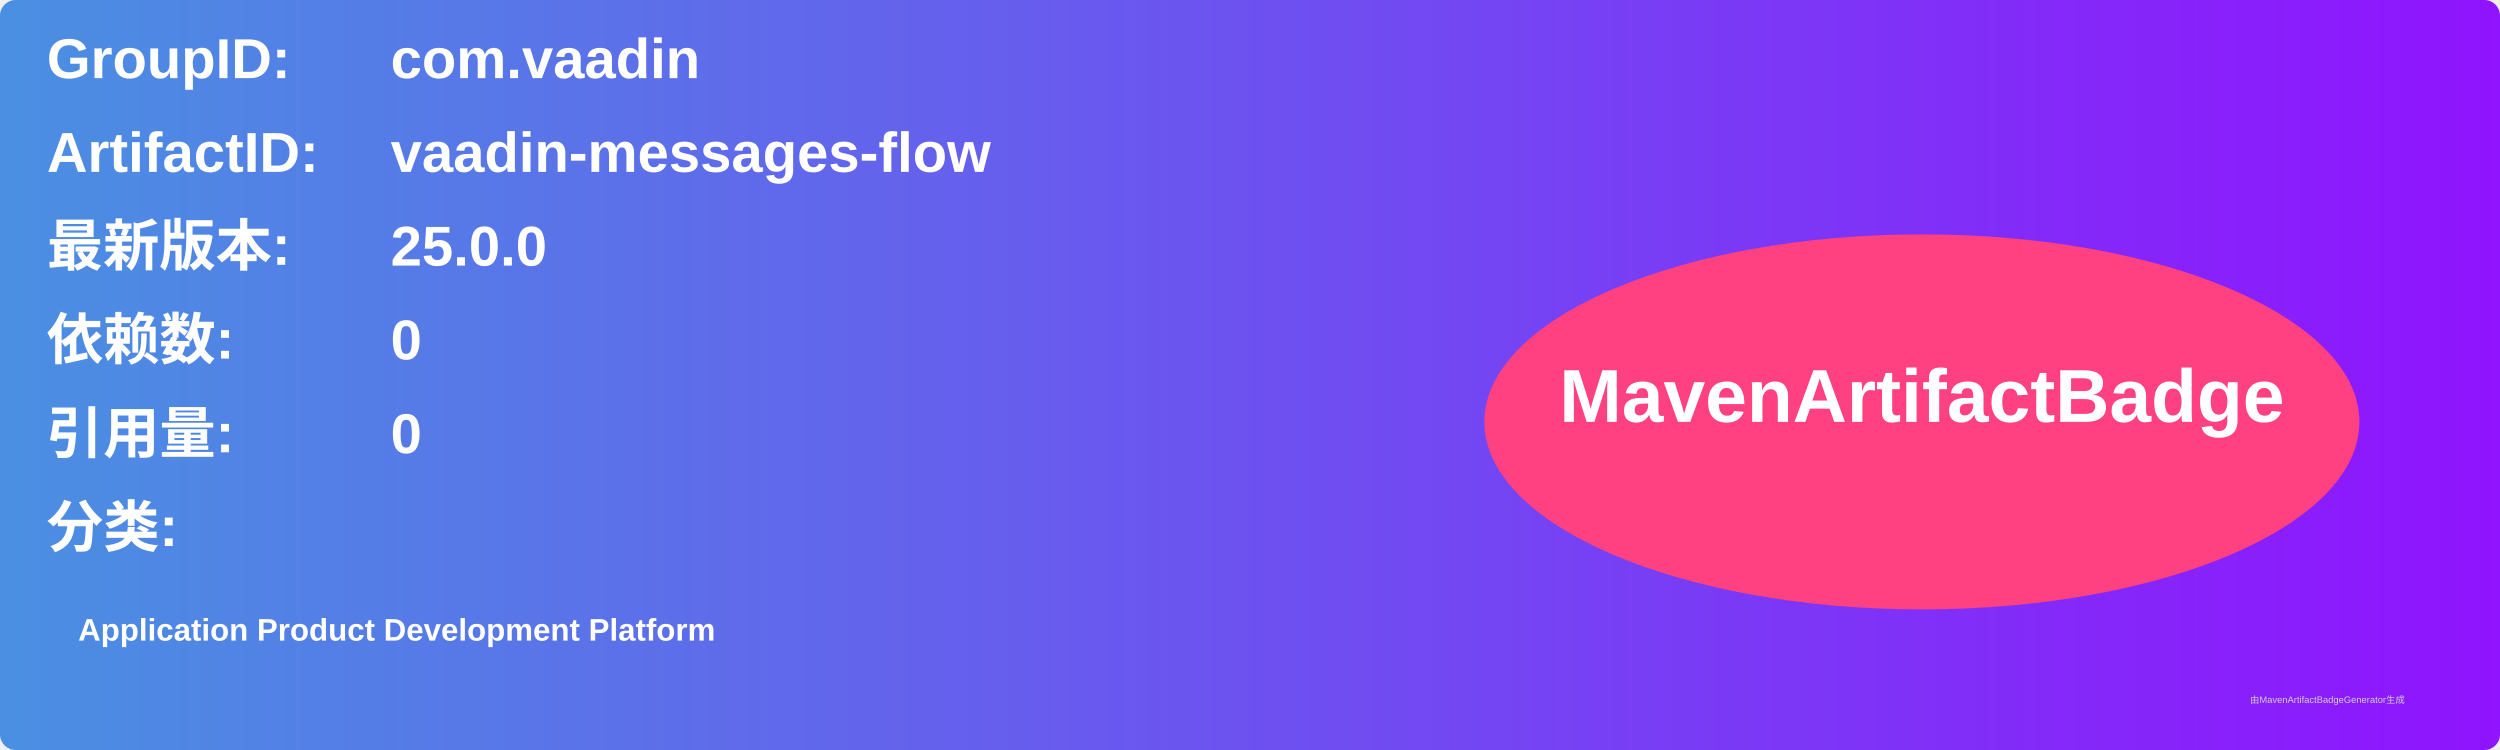
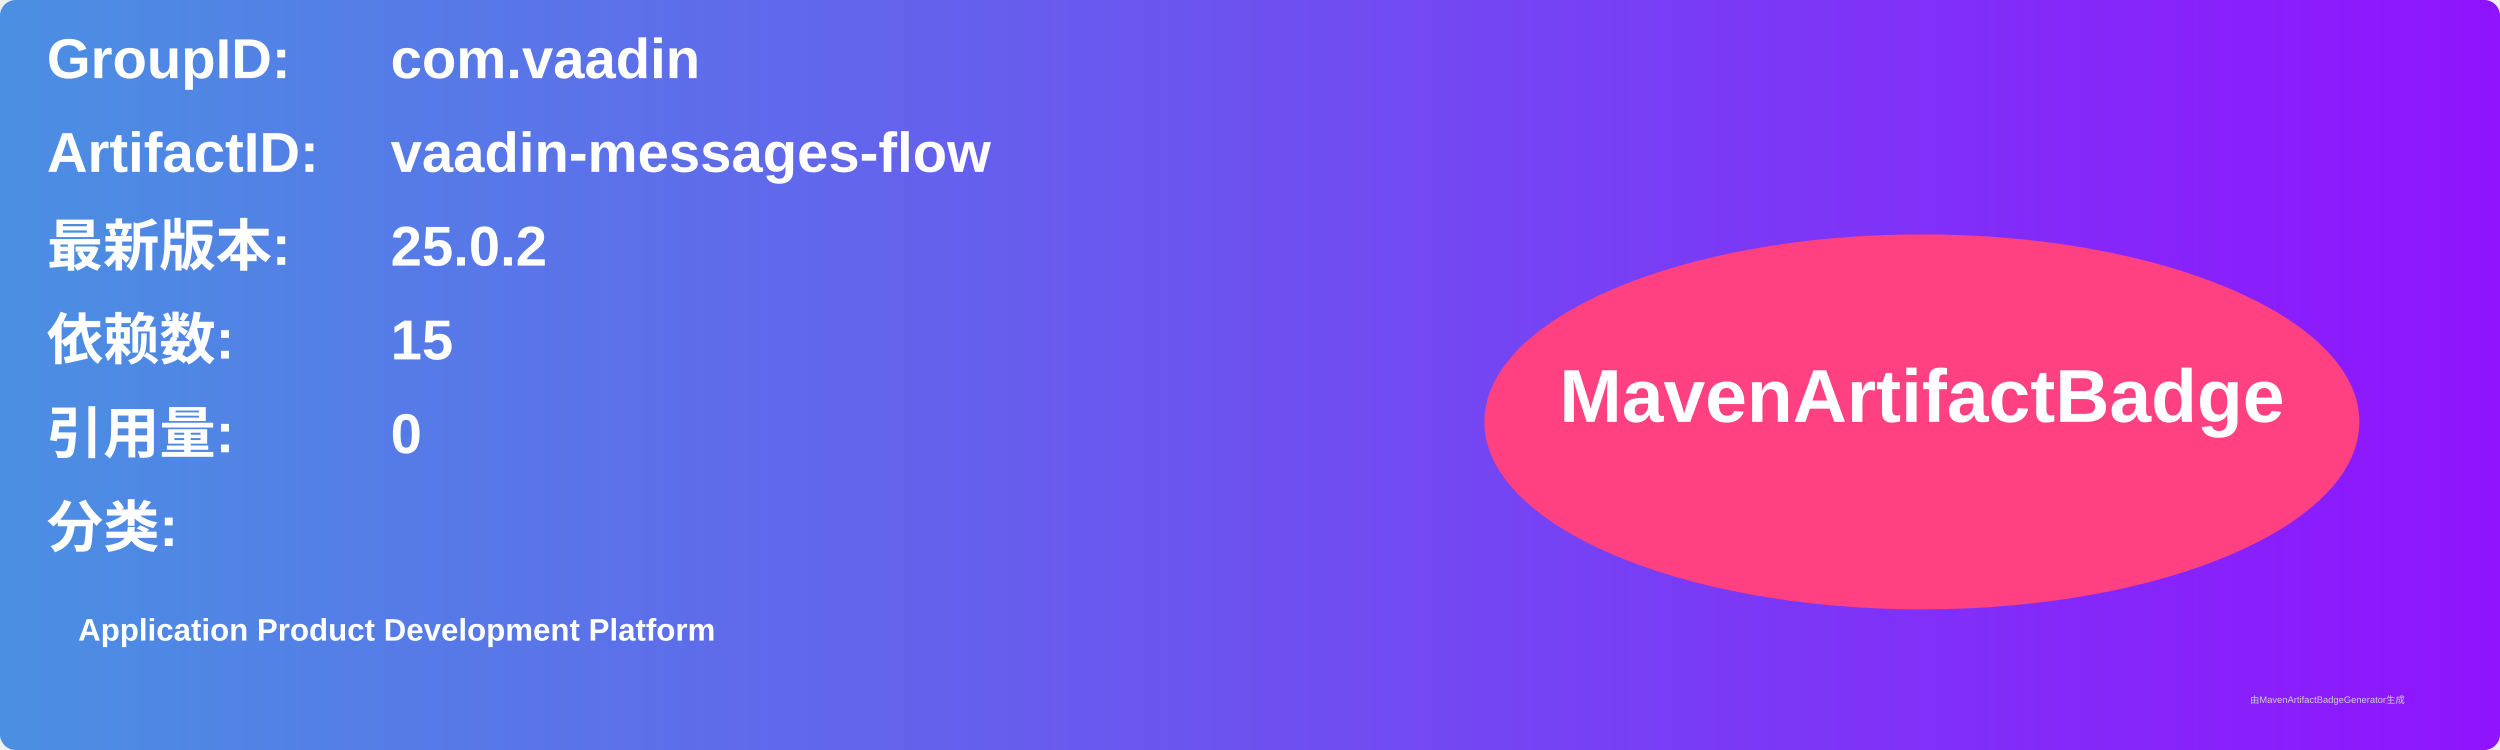
<svg xmlns="http://www.w3.org/2000/svg" width="800" height="240" viewBox="0 0 800 240">
  <linearGradient id="grad" x1="0%" y1="0%" x2="100%" y2="0%">
    <stop offset="0%" stop-color="#4a90e2" />
    <stop offset="100%" stop-color="#9013fe" />
  </linearGradient>
  <rect width="100%" height="100%" rx="5" ry="5" fill="url(#grad)" />
  <g transform="translate(15, 15)">
    <text x="0" y="10" font-family="Arial" font-size="18" fill="white" font-weight="bold" width="260">GroupID:</text>
    <text x="110" y="10" font-family="Arial" font-size="18" fill="white" font-weight="bold" width="460">com.vaadin</text>
    <text x="0" y="40" font-family="Arial" font-size="18" fill="white" font-weight="bold" width="260">ArtifactID:</text>
    <text x="110" y="40" font-family="Arial" font-size="18" fill="white" font-weight="bold" width="460">vaadin-messages-flow</text>
    <text x="0" y="70" font-family="Arial" font-size="18" fill="white" font-weight="bold">最新版本:</text>
    <text x="110" y="70" font-family="Arial" font-size="18" fill="white" font-weight="bold">
-       <tspan font-weight="bold">25.0.0</tspan>
+       <tspan font-weight="bold">25.0.2</tspan>
    </text>
    <text x="0" y="100" font-family="Arial" font-size="18" fill="white" font-weight="bold">依赖数: </text>
    <text x="110" y="100" font-family="Arial" font-size="18" fill="white">
-       <tspan font-weight="bold">0</tspan>
+       <tspan font-weight="bold">15</tspan>
    </text>
    <text x="0" y="130" font-family="Arial" font-size="18" fill="white" font-weight="bold">引用量: </text>
    <text x="110" y="130" font-family="Arial" font-size="18" fill="white">
      <tspan font-weight="bold">0</tspan>
    </text>
    <text x="0" y="160" font-family="Arial" font-size="18" fill="white" font-weight="bold">分类:</text>
    <text x="10" y="190" font-family="Arial" font-size="10" fill="white">
      <tspan font-weight="bold">Application Product Development Platform</tspan>
    </text>
    <ellipse cx="600" cy="120" rx="140" ry="60" fill="#ff4081" />
    <text x="600" y="120" text-anchor="middle" font-family="Arial" font-size="24" fill="white" font-weight="bold">MavenArtifactBadge</text>
  </g>
  <text x="720" y="225" font-family="Arial" font-size="3" fill="#d0d0d0">由MavenArtifactBadgeGenerator生成</text>
</svg>
